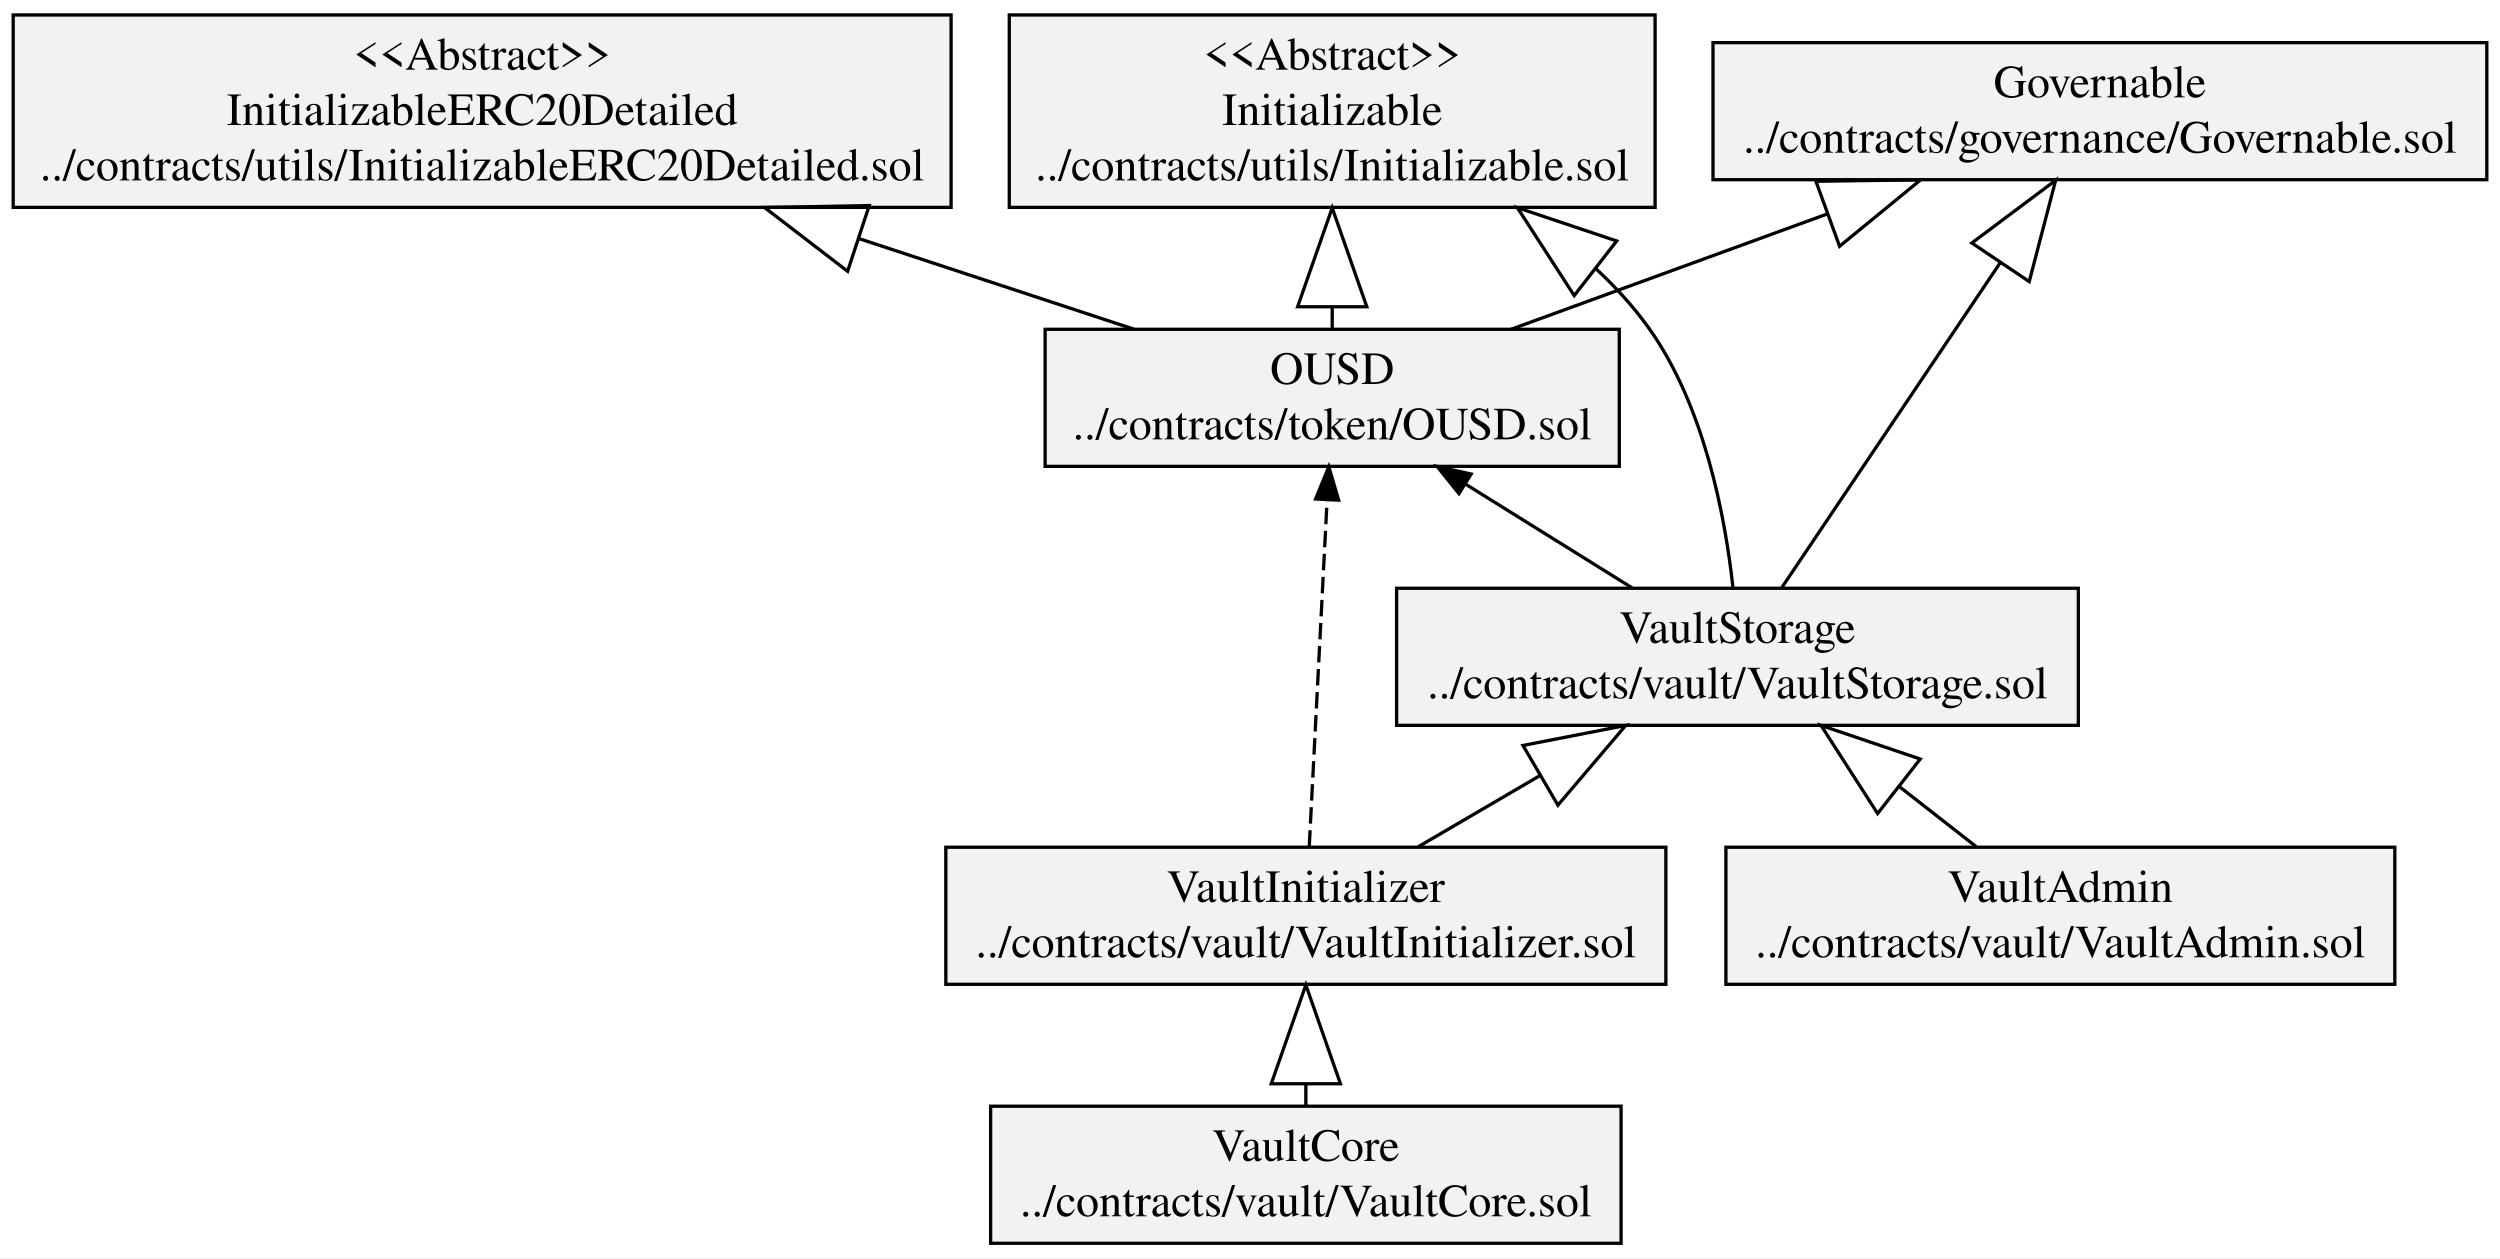
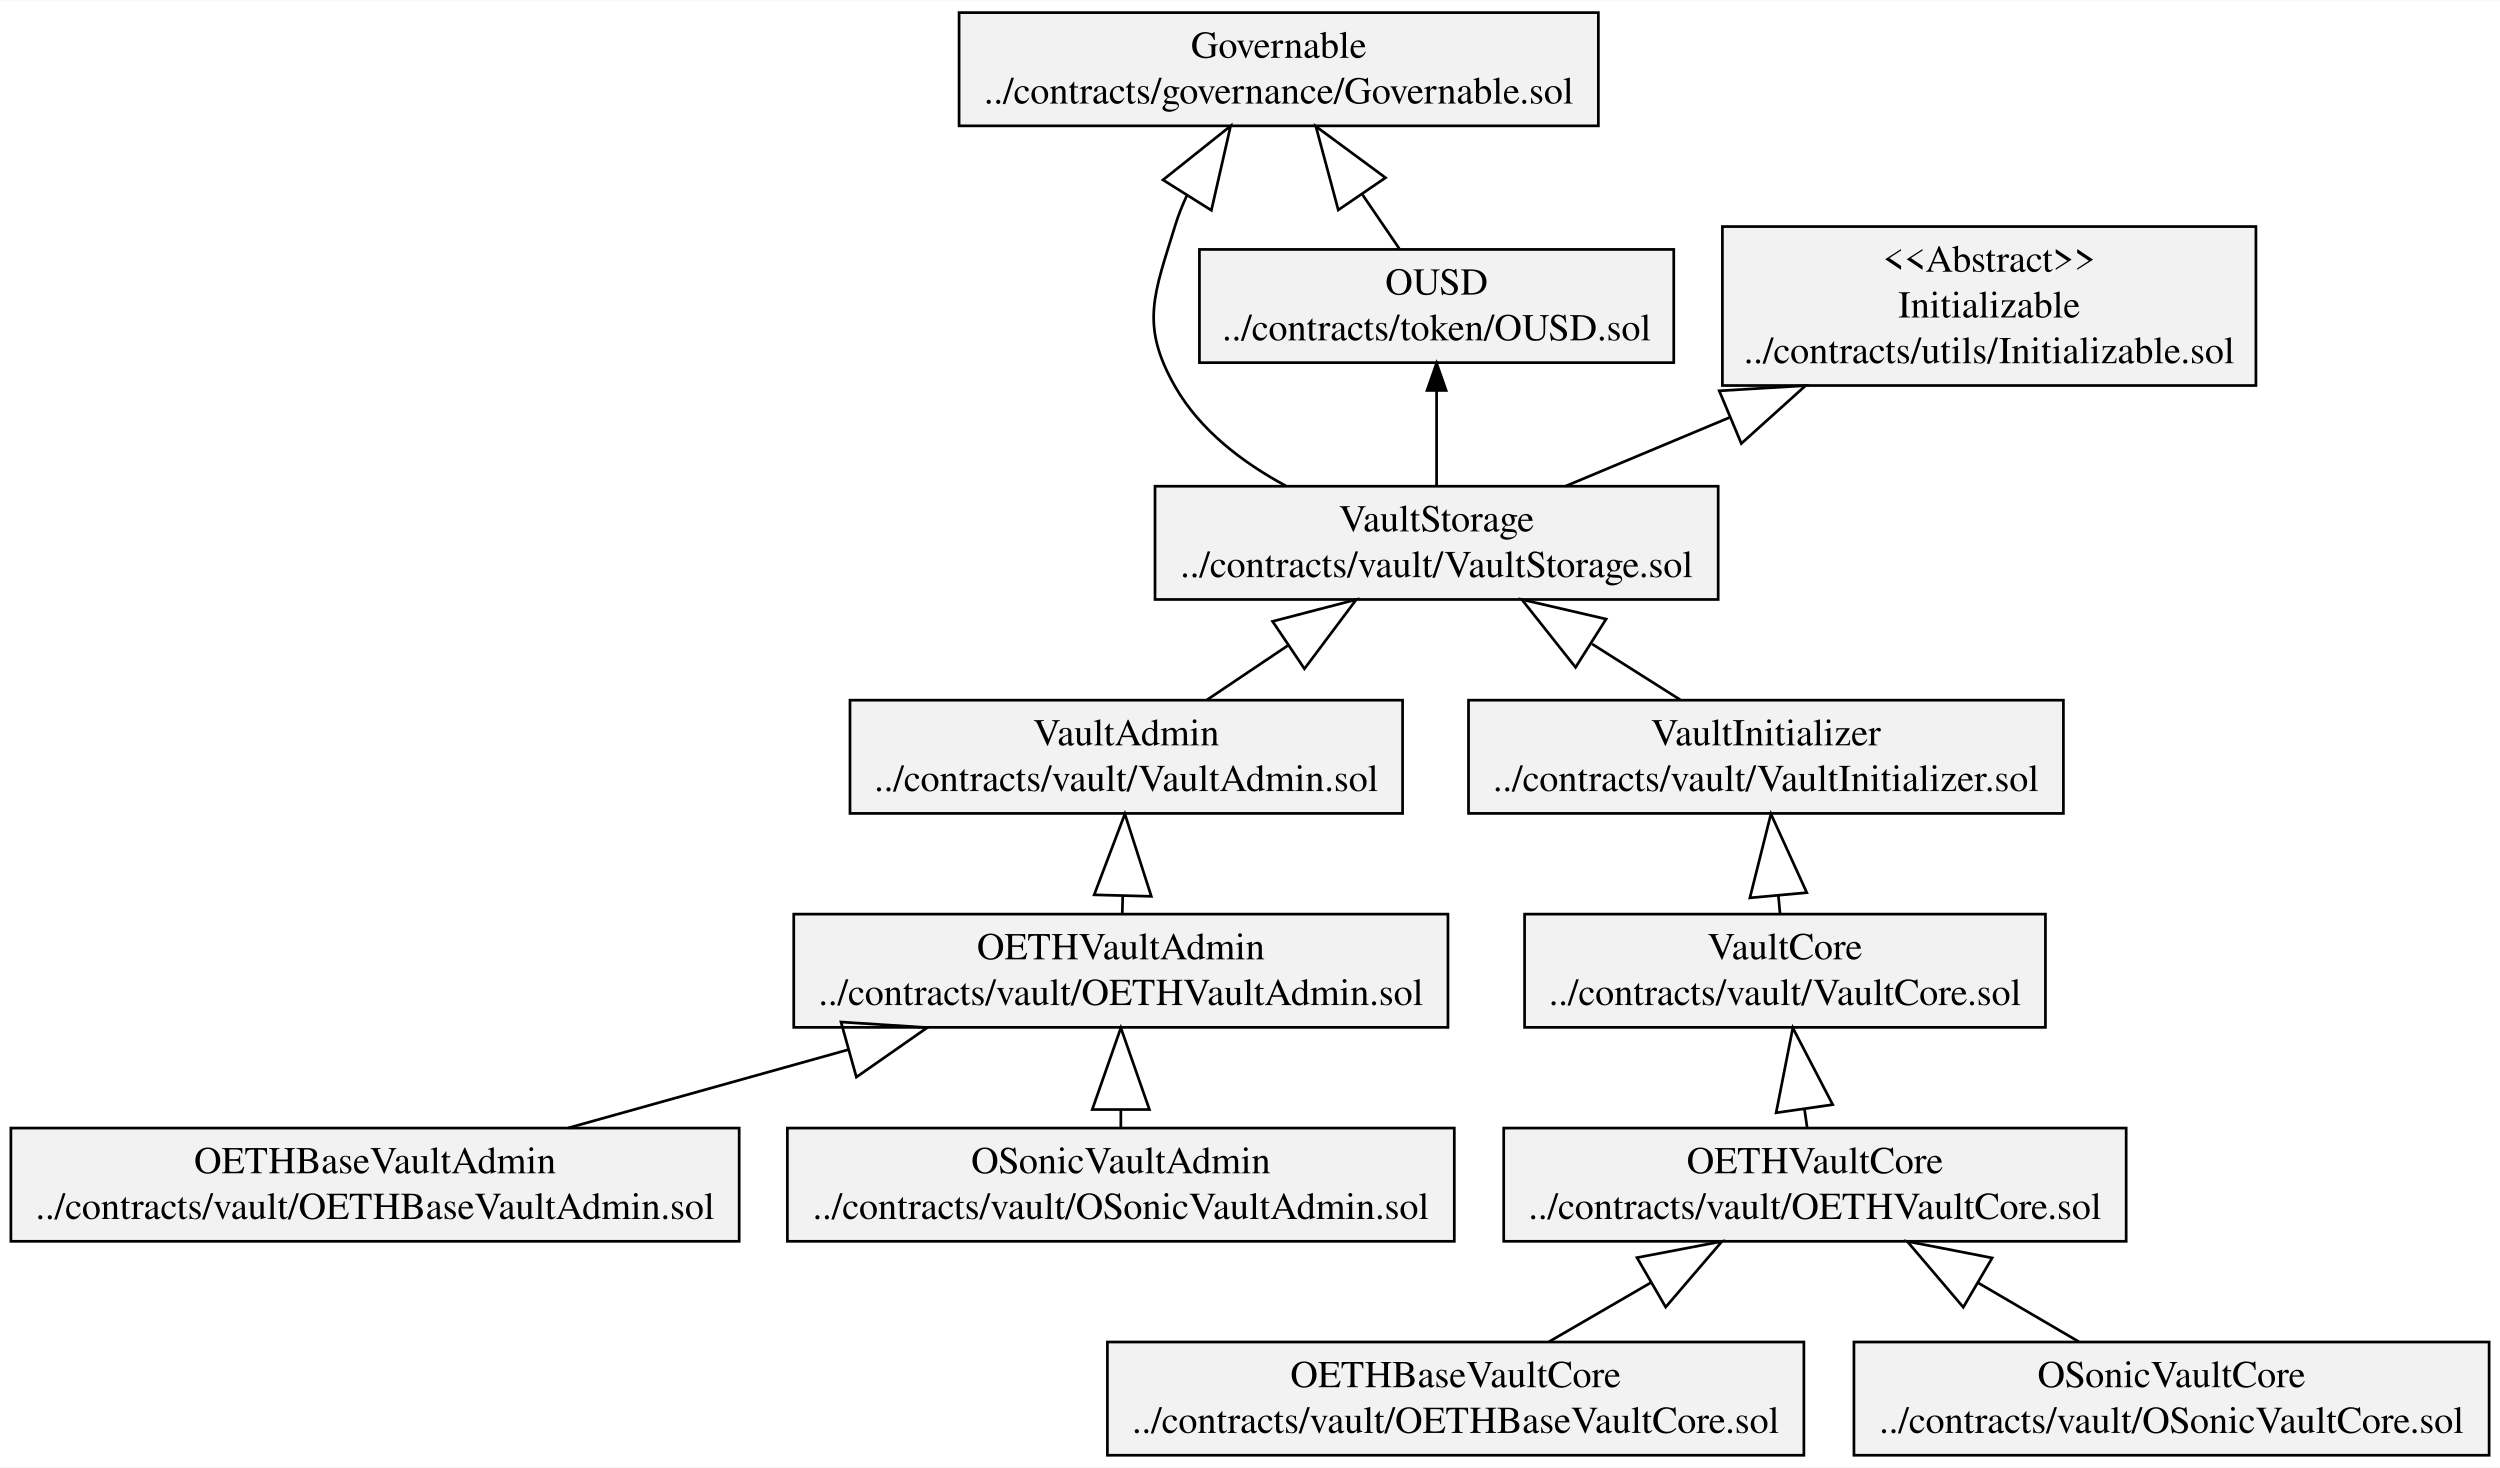
- <svg xmlns="http://www.w3.org/2000/svg" width="759pt" height="382pt" viewBox="0.00 0.00 758.76 381.80">
-   <g id="graph0" class="graph" transform="scale(1 1) rotate(0) translate(4 377.8)">
-     <polygon fill="white" stroke="transparent" points="-4,4 -4,-377.8 754.76,-377.8 754.76,4 -4,4" />
+ <svg xmlns="http://www.w3.org/2000/svg" width="918pt" height="539pt" viewBox="0.00 0.00 918.46 539.00">
+   <g id="graph0" class="graph" transform="scale(1 1) rotate(0) translate(4 535)">
+     <polygon fill="white" stroke="transparent" points="-4,4 -4,-535 914.46,-535 914.46,4 -4,4" />
    <g id="node1" class="node">
-       <polygon fill="#f2f2f2" stroke="black" points="515.9,-323.3 515.9,-364.9 750.76,-364.9 750.76,-323.3 515.9,-323.3" />
-       <text text-anchor="middle" x="633.33" y="-348.3" font-family="Times,serif" font-size="14.00">Governable</text>
-       <text text-anchor="middle" x="633.33" y="-331.5" font-family="Times,serif" font-size="14.00">../contracts/governance/Governable.sol</text>
+       <polygon fill="#f2f2f2" stroke="black" points="348.35,-488.9 348.35,-530.5 583.21,-530.5 583.21,-488.9 348.35,-488.9" />
+       <text text-anchor="middle" x="465.78" y="-513.9" font-family="Times,serif" font-size="14.00">Governable</text>
+       <text text-anchor="middle" x="465.78" y="-497.1" font-family="Times,serif" font-size="14.00">../contracts/governance/Governable.sol</text>
    </g>
    <g id="node2" class="node">
-       <polygon fill="#f2f2f2" stroke="black" points="313.2,-236.3 313.2,-277.9 487.46,-277.9 487.46,-236.3 313.2,-236.3" />
-       <text text-anchor="middle" x="400.33" y="-261.3" font-family="Times,serif" font-size="14.00">OUSD</text>
-       <text text-anchor="middle" x="400.33" y="-244.5" font-family="Times,serif" font-size="14.00">../contracts/token/OUSD.sol</text>
+       <polygon fill="#f2f2f2" stroke="black" points="436.65,-401.9 436.65,-443.5 610.91,-443.5 610.91,-401.9 436.65,-401.9" />
+       <text text-anchor="middle" x="523.78" y="-426.9" font-family="Times,serif" font-size="14.00">OUSD</text>
+       <text text-anchor="middle" x="523.78" y="-410.1" font-family="Times,serif" font-size="14.00">../contracts/token/OUSD.sol</text>
+     </g>
+     <g id="edge1" class="edge">
+       <path fill="none" stroke="black" d="M510.04,-443.84C505.92,-449.88 501.23,-456.75 496.48,-463.72" />
+       <polygon fill="none" stroke="black" points="487.66,-458 479.43,-488.7 505.01,-469.84 487.66,-458" />
+     </g>
+     <g id="node3" class="node">
+       <polygon fill="#f2f2f2" stroke="black" points="628.78,-393.5 628.78,-451.9 824.79,-451.9 824.79,-393.5 628.78,-393.5" />
+       <text text-anchor="middle" x="726.78" y="-435.3" font-family="Times,serif" font-size="14.00">&lt;&lt;Abstract&gt;&gt;</text>
+       <text text-anchor="middle" x="726.78" y="-418.5" font-family="Times,serif" font-size="14.00">Initializable</text>
+       <text text-anchor="middle" x="726.78" y="-401.7" font-family="Times,serif" font-size="14.00">../contracts/utils/Initializable.sol</text>
+     </g>
+     <g id="node4" class="node">
+       <polygon fill="#f2f2f2" stroke="black" points="0,-79.1 0,-120.7 267.56,-120.7 267.56,-79.1 0,-79.1" />
+       <text text-anchor="middle" x="133.78" y="-104.1" font-family="Times,serif" font-size="14.00">OETHBaseVaultAdmin</text>
+       <text text-anchor="middle" x="133.78" y="-87.3" font-family="Times,serif" font-size="14.00">../contracts/vault/OETHBaseVaultAdmin.sol</text>
+     </g>
+     <g id="node6" class="node">
+       <polygon fill="#f2f2f2" stroke="black" points="287.61,-157.7 287.61,-199.3 527.96,-199.3 527.96,-157.7 287.61,-157.7" />
+       <text text-anchor="middle" x="407.78" y="-182.7" font-family="Times,serif" font-size="14.00">OETHVaultAdmin</text>
+       <text text-anchor="middle" x="407.78" y="-165.9" font-family="Times,serif" font-size="14.00">../contracts/vault/OETHVaultAdmin.sol</text>
+     </g>
+     <g id="edge2" class="edge">
+       <path fill="none" stroke="black" d="M204.7,-120.73C236.1,-129.5 273.58,-139.98 307.75,-149.53" />
+       <polygon fill="none" stroke="black" points="304.97,-159.66 336.68,-157.62 310.62,-139.43 304.97,-159.66" />
+     </g>
+     <g id="node5" class="node">
+       <polygon fill="#f2f2f2" stroke="black" points="402.84,-0.5 402.84,-42.1 658.72,-42.1 658.72,-0.5 402.84,-0.5" />
+       <text text-anchor="middle" x="530.78" y="-25.5" font-family="Times,serif" font-size="14.00">OETHBaseVaultCore</text>
+       <text text-anchor="middle" x="530.78" y="-8.7" font-family="Times,serif" font-size="14.00">../contracts/vault/OETHBaseVaultCore.sol</text>
+     </g>
+     <g id="node7" class="node">
+       <polygon fill="#f2f2f2" stroke="black" points="548.44,-79.1 548.44,-120.7 777.12,-120.7 777.12,-79.1 548.44,-79.1" />
+       <text text-anchor="middle" x="662.78" y="-104.1" font-family="Times,serif" font-size="14.00">OETHVaultCore</text>
+       <text text-anchor="middle" x="662.78" y="-87.3" font-family="Times,serif" font-size="14.00">../contracts/vault/OETHVaultCore.sol</text>
    </g>
    <g id="edge3" class="edge">
-       <path fill="none" stroke="black" d="M454.66,-277.92C483.14,-288.31 518.62,-301.25 550.45,-312.86" />
-       <polygon fill="none" stroke="black" points="547.13,-322.83 578.91,-323.25 554.32,-303.1 547.13,-322.83" />
+       <path fill="none" stroke="black" d="M565.12,-42.23C576.58,-48.88 589.7,-56.49 602.54,-63.94" />
+       <polygon fill="none" stroke="black" points="597.4,-73.1 628.62,-79.07 607.94,-54.93 597.4,-73.1" />
    </g>
-     <g id="node3" class="node">
-       <polygon fill="#f2f2f2" stroke="black" points="302.32,-314.9 302.32,-373.3 498.33,-373.3 498.33,-314.9 302.32,-314.9" />
-       <text text-anchor="middle" x="400.33" y="-356.7" font-family="Times,serif" font-size="14.00">&lt;&lt;Abstract&gt;&gt;</text>
-       <text text-anchor="middle" x="400.33" y="-339.9" font-family="Times,serif" font-size="14.00">Initializable</text>
-       <text text-anchor="middle" x="400.33" y="-323.1" font-family="Times,serif" font-size="14.00">../contracts/utils/Initializable.sol</text>
+     <g id="node10" class="node">
+       <polygon fill="#f2f2f2" stroke="black" points="308.27,-236.3 308.27,-277.9 511.29,-277.9 511.29,-236.3 308.27,-236.3" />
+       <text text-anchor="middle" x="409.78" y="-261.3" font-family="Times,serif" font-size="14.00">VaultAdmin</text>
+       <text text-anchor="middle" x="409.78" y="-244.5" font-family="Times,serif" font-size="14.00">../contracts/vault/VaultAdmin.sol</text>
    </g>
-     <g id="edge1" class="edge">
-       <path fill="none" stroke="black" d="M400.33,-278.24C400.33,-280.29 400.33,-282.43 400.33,-284.63" />
-       <polygon fill="none" stroke="black" points="389.83,-284.74 400.33,-314.74 410.83,-284.74 389.83,-284.74" />
+     <g id="edge4" class="edge">
+       <path fill="none" stroke="black" d="M408.31,-199.63C408.36,-201.65 408.41,-203.76 408.47,-205.93" />
+       <polygon fill="none" stroke="black" points="397.98,-206.39 409.26,-236.11 418.97,-205.84 397.98,-206.39" />
    </g>
-     <g id="node4" class="node">
-       <polygon fill="#f2f2f2" stroke="black" points="0,-314.9 0,-373.3 284.66,-373.3 284.66,-314.9 0,-314.9" />
-       <text text-anchor="middle" x="142.33" y="-356.7" font-family="Times,serif" font-size="14.00">&lt;&lt;Abstract&gt;&gt;</text>
-       <text text-anchor="middle" x="142.33" y="-339.9" font-family="Times,serif" font-size="14.00">InitializableERC20Detailed</text>
-       <text text-anchor="middle" x="142.33" y="-323.1" font-family="Times,serif" font-size="14.00">../contracts/utils/InitializableERC20Detailed.sol</text>
+     <g id="node11" class="node">
+       <polygon fill="#f2f2f2" stroke="black" points="556.11,-157.7 556.11,-199.3 747.46,-199.3 747.46,-157.7 556.11,-157.7" />
+       <text text-anchor="middle" x="651.78" y="-182.7" font-family="Times,serif" font-size="14.00">VaultCore</text>
+       <text text-anchor="middle" x="651.78" y="-165.9" font-family="Times,serif" font-size="14.00">../contracts/vault/VaultCore.sol</text>
    </g>
-     <g id="edge2" class="edge">
-       <path fill="none" stroke="black" d="M340.17,-277.92C315.28,-286.12 285.56,-295.91 256.82,-305.38" />
-       <polygon fill="none" stroke="black" points="253.25,-295.5 228.04,-314.86 259.82,-315.45 253.25,-295.5" />
-     </g>
-     <g id="node5" class="node">
-       <polygon fill="#f2f2f2" stroke="black" points="519.82,-79.1 519.82,-120.7 722.84,-120.7 722.84,-79.1 519.82,-79.1" />
-       <text text-anchor="middle" x="621.33" y="-104.1" font-family="Times,serif" font-size="14.00">VaultAdmin</text>
-       <text text-anchor="middle" x="621.33" y="-87.3" font-family="Times,serif" font-size="14.00">../contracts/vault/VaultAdmin.sol</text>
+     <g id="edge5" class="edge">
+       <path fill="none" stroke="black" d="M659.89,-121.03C659.59,-123.14 659.27,-125.34 658.95,-127.61" />
+       <polygon fill="none" stroke="black" points="648.52,-126.32 654.65,-157.51 669.31,-129.31 648.52,-126.32" />
    </g>
    <g id="node8" class="node">
-       <polygon fill="#f2f2f2" stroke="black" points="419.88,-157.7 419.88,-199.3 626.78,-199.3 626.78,-157.7 419.88,-157.7" />
-       <text text-anchor="middle" x="523.33" y="-182.7" font-family="Times,serif" font-size="14.00">VaultStorage</text>
-       <text text-anchor="middle" x="523.33" y="-165.9" font-family="Times,serif" font-size="14.00">../contracts/vault/VaultStorage.sol</text>
+       <polygon fill="#f2f2f2" stroke="black" points="285.27,-79.1 285.27,-120.7 530.29,-120.7 530.29,-79.1 285.27,-79.1" />
+       <text text-anchor="middle" x="407.78" y="-104.1" font-family="Times,serif" font-size="14.00">OSonicVaultAdmin</text>
+       <text text-anchor="middle" x="407.78" y="-87.3" font-family="Times,serif" font-size="14.00">../contracts/vault/OSonicVaultAdmin.sol</text>
    </g>
-     <g id="edge4" class="edge">
-       <path fill="none" stroke="black" d="M595.84,-120.83C588.69,-126.41 580.67,-132.68 572.64,-138.96" />
-       <polygon fill="none" stroke="black" points="565.86,-130.93 548.69,-157.67 578.8,-147.47 565.86,-130.93" />
+     <g id="edge6" class="edge">
+       <path fill="none" stroke="black" d="M407.78,-121.03C407.78,-123.05 407.78,-125.16 407.78,-127.33" />
+       <polygon fill="none" stroke="black" points="397.28,-127.51 407.78,-157.51 418.28,-127.51 397.28,-127.51" />
    </g>
-     <g id="node6" class="node">
-       <polygon fill="#f2f2f2" stroke="black" points="296.66,-0.5 296.66,-42.1 488,-42.1 488,-0.5 296.66,-0.5" />
-       <text text-anchor="middle" x="392.33" y="-25.5" font-family="Times,serif" font-size="14.00">VaultCore</text>
-       <text text-anchor="middle" x="392.33" y="-8.7" font-family="Times,serif" font-size="14.00">../contracts/vault/VaultCore.sol</text>
-     </g>
-     <g id="node7" class="node">
-       <polygon fill="#f2f2f2" stroke="black" points="283.06,-79.1 283.06,-120.7 501.6,-120.7 501.6,-79.1 283.06,-79.1" />
-       <text text-anchor="middle" x="392.33" y="-104.1" font-family="Times,serif" font-size="14.00">VaultInitializer</text>
-       <text text-anchor="middle" x="392.33" y="-87.3" font-family="Times,serif" font-size="14.00">../contracts/vault/VaultInitializer.sol</text>
-     </g>
-     <g id="edge5" class="edge">
-       <path fill="none" stroke="black" d="M392.33,-42.43C392.33,-44.45 392.33,-46.56 392.33,-48.73" />
-       <polygon fill="none" stroke="black" points="381.83,-48.91 392.33,-78.91 402.83,-48.91 381.83,-48.91" />
+     <g id="node9" class="node">
+       <polygon fill="#f2f2f2" stroke="black" points="677.11,-0.5 677.11,-42.1 910.46,-42.1 910.46,-0.5 677.11,-0.5" />
+       <text text-anchor="middle" x="793.78" y="-25.5" font-family="Times,serif" font-size="14.00">OSonicVaultCore</text>
+       <text text-anchor="middle" x="793.78" y="-8.7" font-family="Times,serif" font-size="14.00">../contracts/vault/OSonicVaultCore.sol</text>
    </g>
    <g id="edge7" class="edge">
-       <path fill="none" stroke="black" stroke-dasharray="5,2" d="M393.36,-120.87C394.73,-147.53 397.18,-194.97 398.78,-225.98" />
-       <polygon fill="black" stroke="black" points="395.29,-226.4 399.3,-236.2 402.28,-226.04 395.29,-226.4" />
+       <path fill="none" stroke="black" d="M759.7,-42.23C748.41,-48.83 735.48,-56.39 722.82,-63.79" />
+       <polygon fill="none" stroke="black" points="717.28,-54.87 696.69,-79.07 727.89,-72.99 717.28,-54.87" />
    </g>
-     <g id="edge6" class="edge">
-       <path fill="none" stroke="black" d="M426.41,-120.83C437.7,-127.43 450.63,-134.99 463.29,-142.39" />
-       <polygon fill="none" stroke="black" points="458.23,-151.59 489.42,-157.67 468.83,-133.47 458.23,-151.59" />
+     <g id="node13" class="node">
+       <polygon fill="#f2f2f2" stroke="black" points="420.33,-314.9 420.33,-356.5 627.23,-356.5 627.23,-314.9 420.33,-314.9" />
+       <text text-anchor="middle" x="523.78" y="-339.9" font-family="Times,serif" font-size="14.00">VaultStorage</text>
+       <text text-anchor="middle" x="523.78" y="-323.1" font-family="Times,serif" font-size="14.00">../contracts/vault/VaultStorage.sol</text>
+     </g>
+     <g id="edge8" class="edge">
+       <path fill="none" stroke="black" d="M439.44,-278.03C448.54,-284.14 458.86,-291.08 469.09,-297.95" />
+       <polygon fill="none" stroke="black" points="463.52,-306.86 494.28,-314.87 475.23,-289.43 463.52,-306.86" />
+     </g>
+     <g id="node12" class="node">
+       <polygon fill="#f2f2f2" stroke="black" points="535.51,-236.3 535.51,-277.9 754.06,-277.9 754.06,-236.3 535.51,-236.3" />
+       <text text-anchor="middle" x="644.78" y="-261.3" font-family="Times,serif" font-size="14.00">VaultInitializer</text>
+       <text text-anchor="middle" x="644.78" y="-244.5" font-family="Times,serif" font-size="14.00">../contracts/vault/VaultInitializer.sol</text>
    </g>
    <g id="edge9" class="edge">
-       <path fill="none" stroke="black" d="M536.82,-199.56C553.19,-223.91 581.3,-265.72 602.97,-297.95" />
-       <polygon fill="none" stroke="black" points="594.45,-304.09 619.9,-323.13 611.88,-292.38 594.45,-304.09" />
+       <path fill="none" stroke="black" d="M649.94,-199.63C649.75,-201.74 649.55,-203.94 649.34,-206.21" />
+       <polygon fill="none" stroke="black" points="638.88,-205.28 646.61,-236.11 659.79,-207.19 638.88,-205.28" />
    </g>
    <g id="edge10" class="edge">
-       <path fill="none" stroke="black" d="M491.33,-199.43C475.96,-209 457.36,-220.58 440.99,-230.78" />
-       <polygon fill="black" stroke="black" points="438.8,-228.02 432.17,-236.27 442.5,-233.96 438.8,-228.02" />
+       <path fill="none" stroke="black" d="M613.31,-278.03C603.36,-284.32 592.05,-291.48 580.89,-298.55" />
+       <polygon fill="none" stroke="black" points="574.83,-289.96 555.1,-314.87 586.06,-307.7 574.83,-289.96" />
    </g>
-     <g id="edge8" class="edge">
-       <path fill="none" stroke="black" d="M521.97,-199.45C519.64,-220.76 513.34,-254.68 496.33,-278.4 491.71,-284.84 486.24,-290.83 480.29,-296.35" />
-       <polygon fill="none" stroke="black" points="473.78,-288.12 456.53,-314.81 486.66,-304.7 473.78,-288.12" />
+     <g id="edge12" class="edge">
+       <path fill="none" stroke="black" d="M468.46,-356.6C452.48,-365.21 436.9,-377.07 427.78,-393 414.66,-415.91 420.06,-427.15 427.78,-452.4 428.89,-456.04 430.33,-459.65 431.99,-463.19" />
+       <polygon fill="none" stroke="black" points="423.26,-469.04 448.11,-488.86 441.04,-457.87 423.26,-469.04" />
+     </g>
+     <g id="edge13" class="edge">
+       <path fill="none" stroke="black" d="M523.78,-356.84C523.78,-367.22 523.78,-380.08 523.78,-391.6" />
+       <polygon fill="black" stroke="black" points="520.28,-391.7 523.78,-401.7 527.28,-391.7 520.28,-391.7" />
+     </g>
+     <g id="edge11" class="edge">
+       <path fill="none" stroke="black" d="M571.12,-356.52C589.16,-364.08 610.43,-372.98 631.36,-381.74" />
+       <polygon fill="none" stroke="black" points="627.62,-391.56 659.34,-393.46 635.73,-372.19 627.62,-391.56" />
    </g>
  </g>
</svg>
